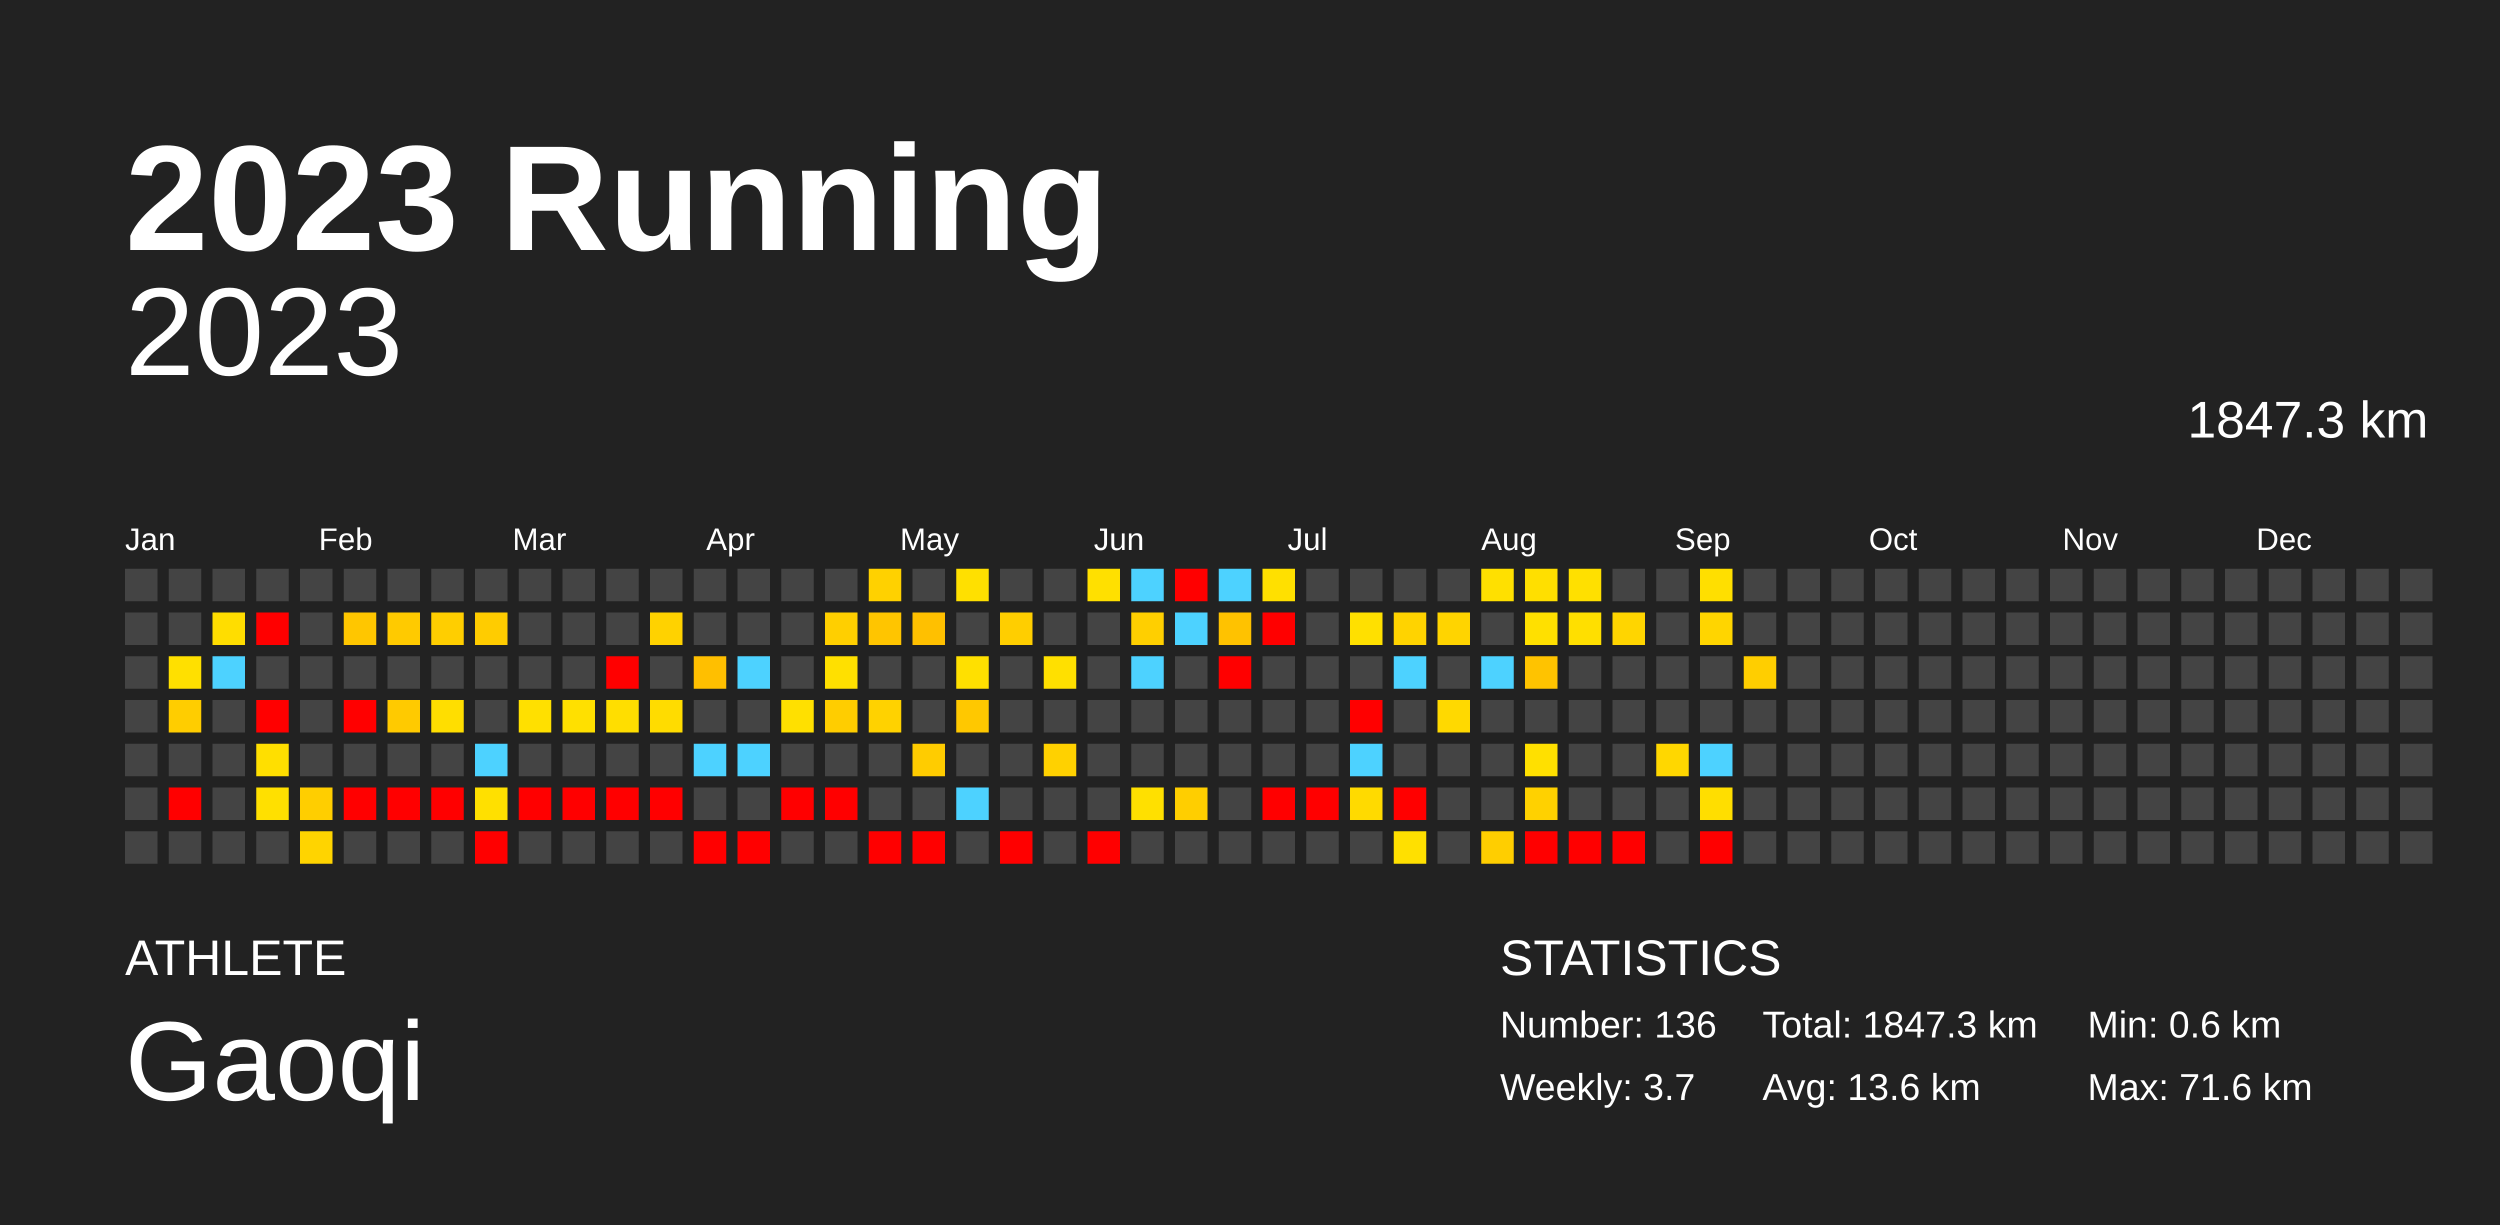
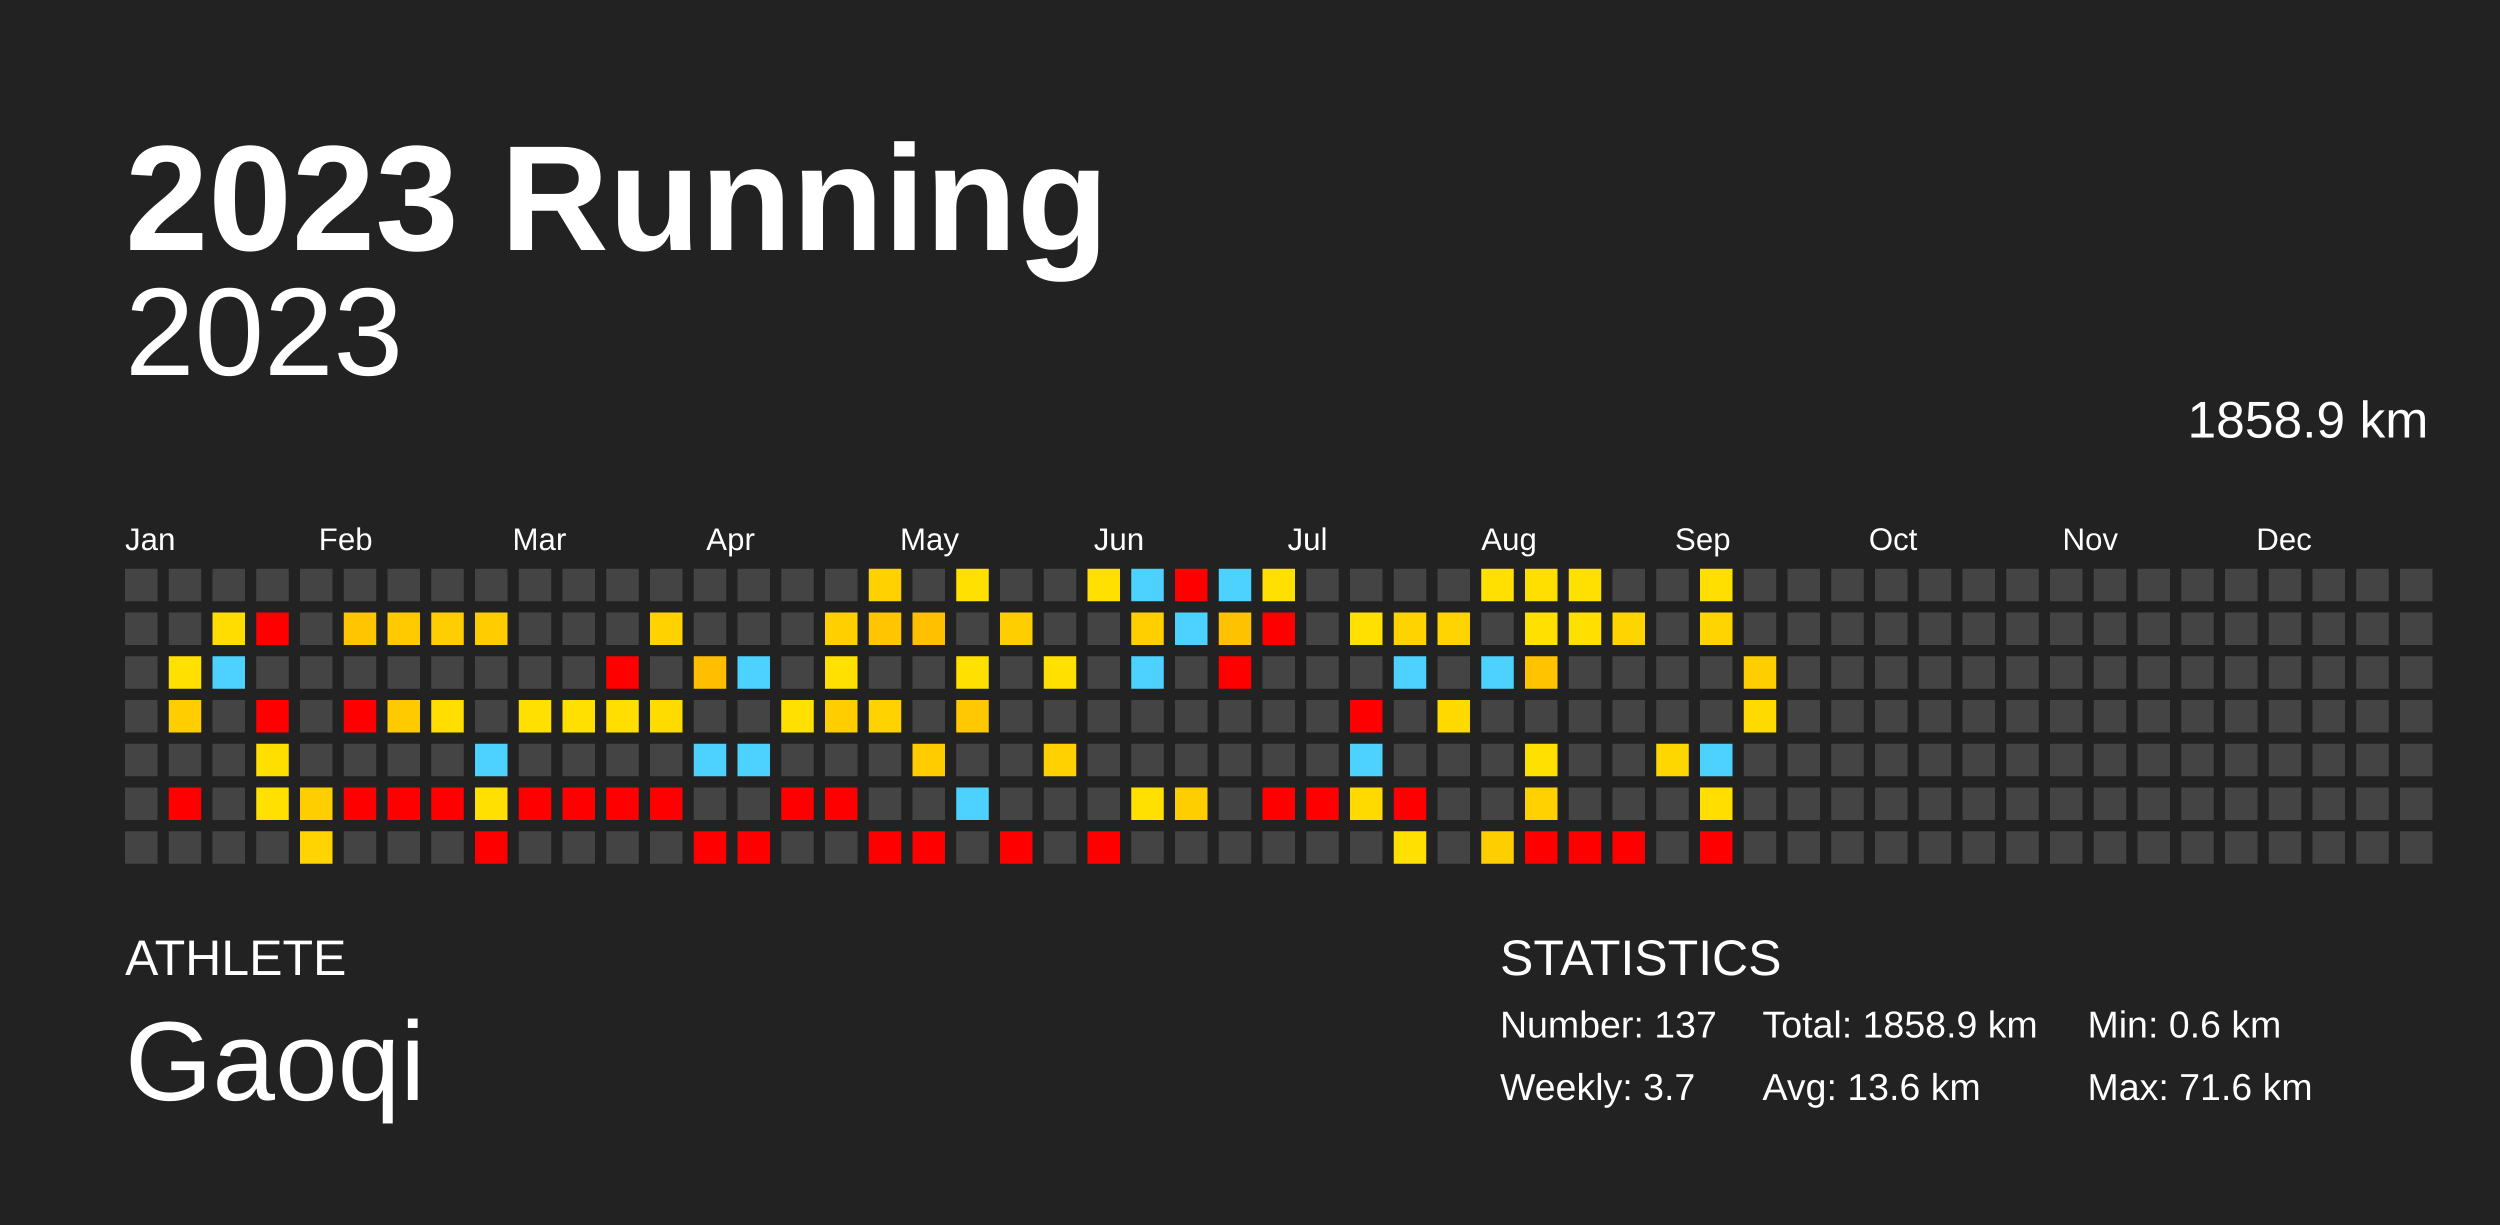
<svg xmlns="http://www.w3.org/2000/svg" baseProfile="full" height="98mm" version="1.1" viewBox="0,0,200,98" width="200mm">
  <defs />
  <rect fill="#222222" height="98" width="200" x="0" y="0" />
  <text fill="#FFFFFF" style="font-size:12px; font-family:Arial; font-weight:bold;" x="10" y="20">2023 Running</text>
  <text fill="#FFFFFF" style="font-size:4px; font-family:Arial" x="10" y="78">ATHLETE</text>
  <text fill="#FFFFFF" style="font-size:9px; font-family:Arial" x="10" y="88">Gaoqi</text>
  <text fill="#FFFFFF" style="font-size:4px; font-family:Arial" x="120" y="78">STATISTICS</text>
-   <text fill="#FFFFFF" style="font-size:3px; font-family:Arial" x="120" y="83">Number: 136</text>
+   <text fill="#FFFFFF" style="font-size:3px; font-family:Arial" x="120" y="83">Number: 137</text>
  <text fill="#FFFFFF" style="font-size:3px; font-family:Arial" x="120" y="88">Weekly: 3.7</text>
-   <text fill="#FFFFFF" style="font-size:3px; font-family:Arial" x="141" y="83">Total: 1847.3 km</text>
+   <text fill="#FFFFFF" style="font-size:3px; font-family:Arial" x="141" y="83">Total: 1858.9 km</text>
  <text fill="#FFFFFF" style="font-size:3px; font-family:Arial" x="141" y="88">Avg: 13.6 km</text>
  <text fill="#FFFFFF" style="font-size:3px; font-family:Arial" x="167" y="83">Min: 0.6 km</text>
  <text fill="#FFFFFF" style="font-size:3px; font-family:Arial" x="167" y="88">Max: 71.6 km</text>
  <text alignment-baseline="hanging" fill="#FFFFFF" style="font-size:10.0px; font-family:Arial;" x="10" y="30">2023</text>
-   <text alignment-baseline="hanging" fill="#FFFFFF" style="font-size:4.125px; font-family:Arial;" x="175" y="35">1847.3 km</text>
+   <text alignment-baseline="hanging" fill="#FFFFFF" style="font-size:4.125px; font-family:Arial;" x="175" y="35">1858.9 km</text>
  <text fill="#FFFFFF" style="font-size:2.5px; font-family:Arial" x="10.0" y="44">Jan</text>
  <text fill="#FFFFFF" style="font-size:2.5px; font-family:Arial" x="25.5" y="44">Feb</text>
  <text fill="#FFFFFF" style="font-size:2.5px; font-family:Arial" x="41.0" y="44">Mar</text>
  <text fill="#FFFFFF" style="font-size:2.5px; font-family:Arial" x="56.5" y="44">Apr</text>
  <text fill="#FFFFFF" style="font-size:2.5px; font-family:Arial" x="72.0" y="44">May</text>
  <text fill="#FFFFFF" style="font-size:2.5px; font-family:Arial" x="87.5" y="44">Jun</text>
  <text fill="#FFFFFF" style="font-size:2.5px; font-family:Arial" x="103.0" y="44">Jul</text>
  <text fill="#FFFFFF" style="font-size:2.5px; font-family:Arial" x="118.5" y="44">Aug</text>
  <text fill="#FFFFFF" style="font-size:2.5px; font-family:Arial" x="134.0" y="44">Sep</text>
  <text fill="#FFFFFF" style="font-size:2.5px; font-family:Arial" x="149.5" y="44">Oct</text>
  <text fill="#FFFFFF" style="font-size:2.5px; font-family:Arial" x="165.0" y="44">Nov</text>
  <text fill="#FFFFFF" style="font-size:2.5px; font-family:Arial" x="180.5" y="44">Dec</text>
  <rect fill="#444444" height="2.6" width="2.6" x="10.0" y="45.5" />
  <rect fill="#444444" height="2.6" width="2.6" x="10.0" y="49.0" />
  <rect fill="#444444" height="2.6" width="2.6" x="10.0" y="52.5" />
  <rect fill="#444444" height="2.6" width="2.6" x="10.0" y="56.0" />
  <rect fill="#444444" height="2.6" width="2.6" x="10.0" y="59.5" />
  <rect fill="#444444" height="2.6" width="2.6" x="10.0" y="63.0" />
  <rect fill="#444444" height="2.6" width="2.6" x="10.0" y="66.5" />
  <rect fill="#444444" height="2.6" width="2.6" x="13.5" y="45.5" />
  <rect fill="#444444" height="2.6" width="2.6" x="13.5" y="49.0" />
  <rect fill="#ffe000" height="2.6" width="2.6" x="13.5" y="52.5" />
  <rect fill="#ffcd00" height="2.6" width="2.6" x="13.5" y="56.0" />
  <rect fill="#444444" height="2.6" width="2.6" x="13.5" y="59.5" />
  <rect fill="red" height="2.6" width="2.6" x="13.5" y="63.0" />
  <rect fill="#444444" height="2.6" width="2.6" x="13.5" y="66.5" />
  <rect fill="#444444" height="2.6" width="2.6" x="17.0" y="45.5" />
  <rect fill="#ffdd00" height="2.6" width="2.6" x="17.0" y="49.0" />
  <rect fill="#4dd2ff" height="2.6" width="2.6" x="17.0" y="52.5" />
  <rect fill="#444444" height="2.6" width="2.6" x="17.0" y="56.0" />
  <rect fill="#444444" height="2.6" width="2.6" x="17.0" y="59.5" />
  <rect fill="#444444" height="2.6" width="2.6" x="17.0" y="63.0" />
  <rect fill="#444444" height="2.6" width="2.6" x="17.0" y="66.5" />
  <rect fill="#444444" height="2.6" width="2.6" x="20.5" y="45.5" />
  <rect fill="red" height="2.6" width="2.6" x="20.5" y="49.0" />
  <rect fill="#444444" height="2.6" width="2.6" x="20.5" y="52.5" />
  <rect fill="red" height="2.6" width="2.6" x="20.5" y="56.0" />
  <rect fill="#ffdf00" height="2.6" width="2.6" x="20.5" y="59.5" />
  <rect fill="#ffe000" height="2.6" width="2.6" x="20.5" y="63.0" />
  <rect fill="#444444" height="2.6" width="2.6" x="20.5" y="66.5" />
  <rect fill="#444444" height="2.6" width="2.6" x="24.0" y="45.5" />
  <rect fill="#444444" height="2.6" width="2.6" x="24.0" y="49.0" />
  <rect fill="#444444" height="2.6" width="2.6" x="24.0" y="52.5" />
  <rect fill="#444444" height="2.6" width="2.6" x="24.0" y="56.0" />
  <rect fill="#444444" height="2.6" width="2.6" x="24.0" y="59.5" />
  <rect fill="#ffce00" height="2.6" width="2.6" x="24.0" y="63.0" />
  <rect fill="#ffd400" height="2.6" width="2.6" x="24.0" y="66.5" />
  <rect fill="#444444" height="2.6" width="2.6" x="27.5" y="45.5" />
  <rect fill="#ffc600" height="2.6" width="2.6" x="27.5" y="49.0" />
  <rect fill="#444444" height="2.6" width="2.6" x="27.5" y="52.5" />
  <rect fill="red" height="2.6" width="2.6" x="27.5" y="56.0" />
  <rect fill="#444444" height="2.6" width="2.6" x="27.5" y="59.5" />
  <rect fill="red" height="2.6" width="2.6" x="27.5" y="63.0" />
  <rect fill="#444444" height="2.6" width="2.6" x="27.5" y="66.5" />
  <rect fill="#444444" height="2.6" width="2.6" x="31.0" y="45.5" />
  <rect fill="#ffca00" height="2.6" width="2.6" x="31.0" y="49.0" />
  <rect fill="#444444" height="2.6" width="2.6" x="31.0" y="52.5" />
  <rect fill="#ffca00" height="2.6" width="2.6" x="31.0" y="56.0" />
  <rect fill="#444444" height="2.6" width="2.6" x="31.0" y="59.5" />
  <rect fill="red" height="2.6" width="2.6" x="31.0" y="63.0" />
  <rect fill="#444444" height="2.6" width="2.6" x="31.0" y="66.5" />
  <rect fill="#444444" height="2.6" width="2.6" x="34.5" y="45.5" />
  <rect fill="#ffce00" height="2.6" width="2.6" x="34.5" y="49.0" />
  <rect fill="#444444" height="2.6" width="2.6" x="34.5" y="52.5" />
  <rect fill="#ffde00" height="2.6" width="2.6" x="34.5" y="56.0" />
  <rect fill="#444444" height="2.6" width="2.6" x="34.5" y="59.5" />
  <rect fill="red" height="2.6" width="2.6" x="34.5" y="63.0" />
  <rect fill="#444444" height="2.6" width="2.6" x="34.5" y="66.5" />
  <rect fill="#444444" height="2.6" width="2.6" x="38.0" y="45.5" />
  <rect fill="#ffcc00" height="2.6" width="2.6" x="38.0" y="49.0" />
  <rect fill="#444444" height="2.6" width="2.6" x="38.0" y="52.5" />
  <rect fill="#444444" height="2.6" width="2.6" x="38.0" y="56.0" />
  <rect fill="#4dd2ff" height="2.6" width="2.6" x="38.0" y="59.5" />
  <rect fill="#ffe000" height="2.6" width="2.6" x="38.0" y="63.0" />
  <rect fill="red" height="2.6" width="2.6" x="38.0" y="66.5" />
  <rect fill="#444444" height="2.6" width="2.6" x="41.5" y="45.5" />
  <rect fill="#444444" height="2.6" width="2.6" x="41.5" y="49.0" />
  <rect fill="#444444" height="2.6" width="2.6" x="41.5" y="52.5" />
  <rect fill="#ffe000" height="2.6" width="2.6" x="41.5" y="56.0" />
  <rect fill="#444444" height="2.6" width="2.6" x="41.5" y="59.5" />
  <rect fill="red" height="2.6" width="2.6" x="41.5" y="63.0" />
  <rect fill="#444444" height="2.6" width="2.6" x="41.5" y="66.5" />
  <rect fill="#444444" height="2.6" width="2.6" x="45.0" y="45.5" />
  <rect fill="#444444" height="2.6" width="2.6" x="45.0" y="49.0" />
  <rect fill="#444444" height="2.6" width="2.6" x="45.0" y="52.5" />
  <rect fill="#ffe000" height="2.6" width="2.6" x="45.0" y="56.0" />
  <rect fill="#444444" height="2.6" width="2.6" x="45.0" y="59.5" />
  <rect fill="red" height="2.6" width="2.6" x="45.0" y="63.0" />
  <rect fill="#444444" height="2.6" width="2.6" x="45.0" y="66.5" />
  <rect fill="#444444" height="2.6" width="2.6" x="48.5" y="45.5" />
  <rect fill="#444444" height="2.6" width="2.6" x="48.5" y="49.0" />
  <rect fill="red" height="2.6" width="2.6" x="48.5" y="52.5" />
  <rect fill="#ffde00" height="2.6" width="2.6" x="48.5" y="56.0" />
  <rect fill="#444444" height="2.6" width="2.6" x="48.5" y="59.5" />
  <rect fill="red" height="2.6" width="2.6" x="48.5" y="63.0" />
  <rect fill="#444444" height="2.6" width="2.6" x="48.5" y="66.5" />
  <rect fill="#444444" height="2.6" width="2.6" x="52.0" y="45.5" />
  <rect fill="#ffd200" height="2.6" width="2.6" x="52.0" y="49.0" />
  <rect fill="#444444" height="2.6" width="2.6" x="52.0" y="52.5" />
  <rect fill="#ffdc00" height="2.6" width="2.6" x="52.0" y="56.0" />
  <rect fill="#444444" height="2.6" width="2.6" x="52.0" y="59.5" />
  <rect fill="red" height="2.6" width="2.6" x="52.0" y="63.0" />
  <rect fill="#444444" height="2.6" width="2.6" x="52.0" y="66.5" />
  <rect fill="#444444" height="2.6" width="2.6" x="55.5" y="45.5" />
  <rect fill="#444444" height="2.6" width="2.6" x="55.5" y="49.0" />
  <rect fill="#ffbf00" height="2.6" width="2.6" x="55.5" y="52.5" />
  <rect fill="#444444" height="2.6" width="2.6" x="55.5" y="56.0" />
  <rect fill="#4dd2ff" height="2.6" width="2.6" x="55.5" y="59.5" />
  <rect fill="#444444" height="2.6" width="2.6" x="55.5" y="63.0" />
  <rect fill="red" height="2.6" width="2.6" x="55.5" y="66.5" />
  <rect fill="#444444" height="2.6" width="2.6" x="59.0" y="45.5" />
  <rect fill="#444444" height="2.6" width="2.6" x="59.0" y="49.0" />
  <rect fill="#4dd2ff" height="2.6" width="2.6" x="59.0" y="52.5" />
  <rect fill="#444444" height="2.6" width="2.6" x="59.0" y="56.0" />
  <rect fill="#4dd2ff" height="2.6" width="2.6" x="59.0" y="59.5" />
  <rect fill="#444444" height="2.6" width="2.6" x="59.0" y="63.0" />
  <rect fill="red" height="2.6" width="2.6" x="59.0" y="66.5" />
  <rect fill="#444444" height="2.6" width="2.6" x="62.5" y="45.5" />
  <rect fill="#444444" height="2.6" width="2.6" x="62.5" y="49.0" />
  <rect fill="#444444" height="2.6" width="2.6" x="62.5" y="52.5" />
  <rect fill="#ffe000" height="2.6" width="2.6" x="62.5" y="56.0" />
  <rect fill="#444444" height="2.6" width="2.6" x="62.5" y="59.5" />
  <rect fill="red" height="2.6" width="2.6" x="62.5" y="63.0" />
  <rect fill="#444444" height="2.6" width="2.6" x="62.5" y="66.5" />
  <rect fill="#444444" height="2.6" width="2.6" x="66.0" y="45.5" />
  <rect fill="#ffcf00" height="2.6" width="2.6" x="66.0" y="49.0" />
  <rect fill="#ffe000" height="2.6" width="2.6" x="66.0" y="52.5" />
  <rect fill="#ffcd00" height="2.6" width="2.6" x="66.0" y="56.0" />
  <rect fill="#444444" height="2.6" width="2.6" x="66.0" y="59.5" />
  <rect fill="red" height="2.6" width="2.6" x="66.0" y="63.0" />
  <rect fill="#444444" height="2.6" width="2.6" x="66.0" y="66.5" />
  <rect fill="#ffd100" height="2.6" width="2.6" x="69.5" y="45.5" />
  <rect fill="#ffc500" height="2.6" width="2.6" x="69.5" y="49.0" />
  <rect fill="#444444" height="2.6" width="2.6" x="69.5" y="52.5" />
  <rect fill="#ffd200" height="2.6" width="2.6" x="69.5" y="56.0" />
  <rect fill="#444444" height="2.6" width="2.6" x="69.5" y="59.5" />
  <rect fill="#444444" height="2.6" width="2.6" x="69.5" y="63.0" />
  <rect fill="red" height="2.6" width="2.6" x="69.5" y="66.5" />
  <rect fill="#444444" height="2.6" width="2.6" x="73.0" y="45.5" />
  <rect fill="#ffc000" height="2.6" width="2.6" x="73.0" y="49.0" />
  <rect fill="#444444" height="2.6" width="2.6" x="73.0" y="52.5" />
  <rect fill="#444444" height="2.6" width="2.6" x="73.0" y="56.0" />
  <rect fill="#ffcc00" height="2.6" width="2.6" x="73.0" y="59.5" />
  <rect fill="#444444" height="2.6" width="2.6" x="73.0" y="63.0" />
  <rect fill="red" height="2.6" width="2.6" x="73.0" y="66.5" />
  <rect fill="#ffe000" height="2.6" width="2.6" x="76.5" y="45.5" />
  <rect fill="#444444" height="2.6" width="2.6" x="76.5" y="49.0" />
  <rect fill="#ffe000" height="2.6" width="2.6" x="76.5" y="52.5" />
  <rect fill="#ffc800" height="2.6" width="2.6" x="76.5" y="56.0" />
  <rect fill="#444444" height="2.6" width="2.6" x="76.5" y="59.5" />
  <rect fill="#4dd2ff" height="2.6" width="2.6" x="76.5" y="63.0" />
  <rect fill="#444444" height="2.6" width="2.6" x="76.5" y="66.5" />
  <rect fill="#444444" height="2.6" width="2.6" x="80.0" y="45.5" />
  <rect fill="#ffce00" height="2.6" width="2.6" x="80.0" y="49.0" />
  <rect fill="#444444" height="2.6" width="2.6" x="80.0" y="52.5" />
  <rect fill="#444444" height="2.6" width="2.6" x="80.0" y="56.0" />
  <rect fill="#444444" height="2.6" width="2.6" x="80.0" y="59.5" />
  <rect fill="#444444" height="2.6" width="2.6" x="80.0" y="63.0" />
  <rect fill="red" height="2.6" width="2.6" x="80.0" y="66.5" />
  <rect fill="#444444" height="2.6" width="2.6" x="83.5" y="45.5" />
  <rect fill="#444444" height="2.6" width="2.6" x="83.5" y="49.0" />
  <rect fill="#ffe000" height="2.6" width="2.6" x="83.5" y="52.5" />
  <rect fill="#444444" height="2.6" width="2.6" x="83.5" y="56.0" />
  <rect fill="#ffd100" height="2.6" width="2.6" x="83.5" y="59.5" />
  <rect fill="#444444" height="2.6" width="2.6" x="83.5" y="63.0" />
  <rect fill="#444444" height="2.6" width="2.6" x="83.5" y="66.5" />
  <rect fill="#ffe000" height="2.6" width="2.6" x="87.0" y="45.5" />
  <rect fill="#444444" height="2.6" width="2.6" x="87.0" y="49.0" />
  <rect fill="#444444" height="2.6" width="2.6" x="87.0" y="52.5" />
  <rect fill="#444444" height="2.6" width="2.6" x="87.0" y="56.0" />
  <rect fill="#444444" height="2.6" width="2.6" x="87.0" y="59.5" />
  <rect fill="#444444" height="2.6" width="2.6" x="87.0" y="63.0" />
  <rect fill="red" height="2.6" width="2.6" x="87.0" y="66.5" />
  <rect fill="#4dd2ff" height="2.6" width="2.6" x="90.5" y="45.5" />
  <rect fill="#ffcf00" height="2.6" width="2.6" x="90.5" y="49.0" />
  <rect fill="#4dd2ff" height="2.6" width="2.6" x="90.5" y="52.5" />
  <rect fill="#444444" height="2.6" width="2.6" x="90.5" y="56.0" />
  <rect fill="#444444" height="2.6" width="2.6" x="90.5" y="59.5" />
  <rect fill="#ffe000" height="2.6" width="2.6" x="90.5" y="63.0" />
  <rect fill="#444444" height="2.6" width="2.6" x="90.5" y="66.5" />
  <rect fill="red" height="2.6" width="2.6" x="94.0" y="45.5" />
  <rect fill="#4dd2ff" height="2.6" width="2.6" x="94.0" y="49.0" />
  <rect fill="#444444" height="2.6" width="2.6" x="94.0" y="52.5" />
  <rect fill="#444444" height="2.6" width="2.6" x="94.0" y="56.0" />
  <rect fill="#444444" height="2.6" width="2.6" x="94.0" y="59.5" />
  <rect fill="#ffce00" height="2.6" width="2.6" x="94.0" y="63.0" />
  <rect fill="#444444" height="2.6" width="2.6" x="94.0" y="66.5" />
  <rect fill="#4dd2ff" height="2.6" width="2.6" x="97.5" y="45.5" />
  <rect fill="#ffc200" height="2.6" width="2.6" x="97.5" y="49.0" />
  <rect fill="red" height="2.6" width="2.6" x="97.5" y="52.5" />
  <rect fill="#444444" height="2.6" width="2.6" x="97.5" y="56.0" />
  <rect fill="#444444" height="2.6" width="2.6" x="97.5" y="59.5" />
  <rect fill="#444444" height="2.6" width="2.6" x="97.5" y="63.0" />
  <rect fill="#444444" height="2.6" width="2.6" x="97.5" y="66.5" />
  <rect fill="#ffe000" height="2.6" width="2.6" x="101.0" y="45.5" />
  <rect fill="red" height="2.6" width="2.6" x="101.0" y="49.0" />
  <rect fill="#444444" height="2.6" width="2.6" x="101.0" y="52.5" />
  <rect fill="#444444" height="2.6" width="2.6" x="101.0" y="56.0" />
  <rect fill="#444444" height="2.6" width="2.6" x="101.0" y="59.5" />
  <rect fill="red" height="2.6" width="2.6" x="101.0" y="63.0" />
  <rect fill="#444444" height="2.6" width="2.6" x="101.0" y="66.5" />
  <rect fill="#444444" height="2.6" width="2.6" x="104.5" y="45.5" />
  <rect fill="#444444" height="2.6" width="2.6" x="104.5" y="49.0" />
  <rect fill="#444444" height="2.6" width="2.6" x="104.5" y="52.5" />
  <rect fill="#444444" height="2.6" width="2.6" x="104.5" y="56.0" />
  <rect fill="#444444" height="2.6" width="2.6" x="104.5" y="59.5" />
  <rect fill="red" height="2.6" width="2.6" x="104.5" y="63.0" />
  <rect fill="#444444" height="2.6" width="2.6" x="104.5" y="66.5" />
  <rect fill="#444444" height="2.6" width="2.6" x="108.0" y="45.5" />
  <rect fill="#ffe000" height="2.6" width="2.6" x="108.0" y="49.0" />
  <rect fill="#444444" height="2.6" width="2.6" x="108.0" y="52.5" />
  <rect fill="red" height="2.6" width="2.6" x="108.0" y="56.0" />
  <rect fill="#4dd2ff" height="2.6" width="2.6" x="108.0" y="59.5" />
  <rect fill="#ffda00" height="2.6" width="2.6" x="108.0" y="63.0" />
  <rect fill="#444444" height="2.6" width="2.6" x="108.0" y="66.5" />
  <rect fill="#444444" height="2.6" width="2.6" x="111.5" y="45.5" />
  <rect fill="#ffd300" height="2.6" width="2.6" x="111.5" y="49.0" />
  <rect fill="#4dd2ff" height="2.6" width="2.6" x="111.5" y="52.5" />
  <rect fill="#444444" height="2.6" width="2.6" x="111.5" y="56.0" />
  <rect fill="#444444" height="2.6" width="2.6" x="111.5" y="59.5" />
  <rect fill="red" height="2.6" width="2.6" x="111.5" y="63.0" />
  <rect fill="#ffe000" height="2.6" width="2.6" x="111.5" y="66.5" />
  <rect fill="#444444" height="2.6" width="2.6" x="115.0" y="45.5" />
  <rect fill="#ffd400" height="2.6" width="2.6" x="115.0" y="49.0" />
  <rect fill="#444444" height="2.6" width="2.6" x="115.0" y="52.5" />
  <rect fill="#ffd900" height="2.6" width="2.6" x="115.0" y="56.0" />
  <rect fill="#444444" height="2.6" width="2.6" x="115.0" y="59.5" />
  <rect fill="#444444" height="2.6" width="2.6" x="115.0" y="63.0" />
  <rect fill="#444444" height="2.6" width="2.6" x="115.0" y="66.5" />
  <rect fill="#ffe000" height="2.6" width="2.6" x="118.5" y="45.5" />
  <rect fill="#444444" height="2.6" width="2.6" x="118.5" y="49.0" />
  <rect fill="#4dd2ff" height="2.6" width="2.6" x="118.5" y="52.5" />
  <rect fill="#444444" height="2.6" width="2.6" x="118.5" y="56.0" />
  <rect fill="#444444" height="2.6" width="2.6" x="118.5" y="59.5" />
  <rect fill="#444444" height="2.6" width="2.6" x="118.5" y="63.0" />
  <rect fill="#ffce00" height="2.6" width="2.6" x="118.5" y="66.5" />
  <rect fill="#ffdf00" height="2.6" width="2.6" x="122.0" y="45.5" />
  <rect fill="#ffe000" height="2.6" width="2.6" x="122.0" y="49.0" />
  <rect fill="#ffc300" height="2.6" width="2.6" x="122.0" y="52.5" />
  <rect fill="#444444" height="2.6" width="2.6" x="122.0" y="56.0" />
  <rect fill="#ffe000" height="2.6" width="2.6" x="122.0" y="59.5" />
  <rect fill="#ffd100" height="2.6" width="2.6" x="122.0" y="63.0" />
  <rect fill="red" height="2.6" width="2.6" x="122.0" y="66.5" />
  <rect fill="#ffe000" height="2.6" width="2.6" x="125.5" y="45.5" />
  <rect fill="#ffdf00" height="2.6" width="2.6" x="125.5" y="49.0" />
  <rect fill="#444444" height="2.6" width="2.6" x="125.5" y="52.5" />
  <rect fill="#444444" height="2.6" width="2.6" x="125.5" y="56.0" />
  <rect fill="#444444" height="2.6" width="2.6" x="125.5" y="59.5" />
  <rect fill="#444444" height="2.6" width="2.6" x="125.5" y="63.0" />
  <rect fill="red" height="2.6" width="2.6" x="125.5" y="66.5" />
  <rect fill="#444444" height="2.6" width="2.6" x="129.0" y="45.5" />
  <rect fill="#ffd500" height="2.6" width="2.6" x="129.0" y="49.0" />
  <rect fill="#444444" height="2.6" width="2.6" x="129.0" y="52.5" />
  <rect fill="#444444" height="2.6" width="2.6" x="129.0" y="56.0" />
  <rect fill="#444444" height="2.6" width="2.6" x="129.0" y="59.5" />
  <rect fill="#444444" height="2.6" width="2.6" x="129.0" y="63.0" />
  <rect fill="red" height="2.6" width="2.6" x="129.0" y="66.5" />
  <rect fill="#444444" height="2.6" width="2.6" x="132.5" y="45.5" />
  <rect fill="#444444" height="2.6" width="2.6" x="132.5" y="49.0" />
  <rect fill="#444444" height="2.6" width="2.6" x="132.5" y="52.5" />
  <rect fill="#444444" height="2.6" width="2.6" x="132.5" y="56.0" />
  <rect fill="#ffd700" height="2.6" width="2.6" x="132.5" y="59.5" />
  <rect fill="#444444" height="2.6" width="2.6" x="132.5" y="63.0" />
  <rect fill="#444444" height="2.6" width="2.6" x="132.5" y="66.5" />
  <rect fill="#ffdf00" height="2.6" width="2.6" x="136.0" y="45.5" />
  <rect fill="#ffd500" height="2.6" width="2.6" x="136.0" y="49.0" />
  <rect fill="#444444" height="2.6" width="2.6" x="136.0" y="52.5" />
  <rect fill="#444444" height="2.6" width="2.6" x="136.0" y="56.0" />
  <rect fill="#4dd2ff" height="2.6" width="2.6" x="136.0" y="59.5" />
  <rect fill="#ffde00" height="2.6" width="2.6" x="136.0" y="63.0" />
  <rect fill="red" height="2.6" width="2.6" x="136.0" y="66.5" />
  <rect fill="#444444" height="2.6" width="2.6" x="139.5" y="45.5" />
  <rect fill="#444444" height="2.6" width="2.6" x="139.5" y="49.0" />
  <rect fill="#ffce00" height="2.6" width="2.6" x="139.5" y="52.5" />
-   <rect fill="#444444" height="2.6" width="2.6" x="139.5" y="56.0" />
+   <rect fill="#ffda00" height="2.6" width="2.6" x="139.5" y="56.0" />
  <rect fill="#444444" height="2.6" width="2.6" x="139.5" y="59.5" />
  <rect fill="#444444" height="2.6" width="2.6" x="139.5" y="63.0" />
  <rect fill="#444444" height="2.6" width="2.6" x="139.5" y="66.5" />
  <rect fill="#444444" height="2.6" width="2.6" x="143.0" y="45.5" />
  <rect fill="#444444" height="2.6" width="2.6" x="143.0" y="49.0" />
  <rect fill="#444444" height="2.6" width="2.6" x="143.0" y="52.5" />
  <rect fill="#444444" height="2.6" width="2.6" x="143.0" y="56.0" />
  <rect fill="#444444" height="2.6" width="2.6" x="143.0" y="59.5" />
  <rect fill="#444444" height="2.6" width="2.6" x="143.0" y="63.0" />
  <rect fill="#444444" height="2.6" width="2.6" x="143.0" y="66.5" />
  <rect fill="#444444" height="2.6" width="2.6" x="146.5" y="45.5" />
  <rect fill="#444444" height="2.6" width="2.6" x="146.5" y="49.0" />
  <rect fill="#444444" height="2.6" width="2.6" x="146.5" y="52.5" />
  <rect fill="#444444" height="2.6" width="2.6" x="146.5" y="56.0" />
  <rect fill="#444444" height="2.6" width="2.6" x="146.5" y="59.5" />
  <rect fill="#444444" height="2.6" width="2.6" x="146.5" y="63.0" />
  <rect fill="#444444" height="2.6" width="2.6" x="146.5" y="66.5" />
  <rect fill="#444444" height="2.6" width="2.6" x="150.0" y="45.5" />
  <rect fill="#444444" height="2.6" width="2.6" x="150.0" y="49.0" />
  <rect fill="#444444" height="2.6" width="2.6" x="150.0" y="52.5" />
  <rect fill="#444444" height="2.6" width="2.6" x="150.0" y="56.0" />
  <rect fill="#444444" height="2.6" width="2.6" x="150.0" y="59.5" />
  <rect fill="#444444" height="2.6" width="2.6" x="150.0" y="63.0" />
  <rect fill="#444444" height="2.6" width="2.6" x="150.0" y="66.5" />
  <rect fill="#444444" height="2.6" width="2.6" x="153.5" y="45.5" />
  <rect fill="#444444" height="2.6" width="2.6" x="153.5" y="49.0" />
  <rect fill="#444444" height="2.6" width="2.6" x="153.5" y="52.5" />
  <rect fill="#444444" height="2.6" width="2.6" x="153.5" y="56.0" />
  <rect fill="#444444" height="2.6" width="2.6" x="153.5" y="59.5" />
  <rect fill="#444444" height="2.6" width="2.6" x="153.5" y="63.0" />
  <rect fill="#444444" height="2.6" width="2.6" x="153.5" y="66.5" />
  <rect fill="#444444" height="2.6" width="2.6" x="157.0" y="45.5" />
  <rect fill="#444444" height="2.6" width="2.6" x="157.0" y="49.0" />
  <rect fill="#444444" height="2.6" width="2.6" x="157.0" y="52.5" />
  <rect fill="#444444" height="2.6" width="2.6" x="157.0" y="56.0" />
  <rect fill="#444444" height="2.6" width="2.6" x="157.0" y="59.5" />
  <rect fill="#444444" height="2.6" width="2.6" x="157.0" y="63.0" />
  <rect fill="#444444" height="2.6" width="2.6" x="157.0" y="66.5" />
  <rect fill="#444444" height="2.6" width="2.6" x="160.5" y="45.5" />
  <rect fill="#444444" height="2.6" width="2.6" x="160.5" y="49.0" />
  <rect fill="#444444" height="2.6" width="2.6" x="160.5" y="52.5" />
  <rect fill="#444444" height="2.6" width="2.6" x="160.5" y="56.0" />
  <rect fill="#444444" height="2.6" width="2.6" x="160.5" y="59.5" />
  <rect fill="#444444" height="2.6" width="2.6" x="160.5" y="63.0" />
  <rect fill="#444444" height="2.6" width="2.6" x="160.5" y="66.5" />
  <rect fill="#444444" height="2.6" width="2.6" x="164.0" y="45.5" />
  <rect fill="#444444" height="2.6" width="2.6" x="164.0" y="49.0" />
  <rect fill="#444444" height="2.6" width="2.6" x="164.0" y="52.5" />
  <rect fill="#444444" height="2.6" width="2.6" x="164.0" y="56.0" />
  <rect fill="#444444" height="2.6" width="2.6" x="164.0" y="59.5" />
  <rect fill="#444444" height="2.6" width="2.6" x="164.0" y="63.0" />
  <rect fill="#444444" height="2.6" width="2.6" x="164.0" y="66.5" />
  <rect fill="#444444" height="2.6" width="2.6" x="167.5" y="45.5" />
  <rect fill="#444444" height="2.6" width="2.6" x="167.5" y="49.0" />
  <rect fill="#444444" height="2.6" width="2.6" x="167.5" y="52.5" />
  <rect fill="#444444" height="2.6" width="2.6" x="167.5" y="56.0" />
  <rect fill="#444444" height="2.6" width="2.6" x="167.5" y="59.5" />
  <rect fill="#444444" height="2.6" width="2.6" x="167.5" y="63.0" />
  <rect fill="#444444" height="2.6" width="2.6" x="167.5" y="66.5" />
  <rect fill="#444444" height="2.6" width="2.6" x="171.0" y="45.5" />
  <rect fill="#444444" height="2.6" width="2.6" x="171.0" y="49.0" />
  <rect fill="#444444" height="2.6" width="2.6" x="171.0" y="52.5" />
  <rect fill="#444444" height="2.6" width="2.6" x="171.0" y="56.0" />
  <rect fill="#444444" height="2.6" width="2.6" x="171.0" y="59.5" />
  <rect fill="#444444" height="2.6" width="2.6" x="171.0" y="63.0" />
  <rect fill="#444444" height="2.6" width="2.6" x="171.0" y="66.5" />
  <rect fill="#444444" height="2.6" width="2.6" x="174.5" y="45.5" />
  <rect fill="#444444" height="2.6" width="2.6" x="174.5" y="49.0" />
  <rect fill="#444444" height="2.6" width="2.6" x="174.5" y="52.5" />
  <rect fill="#444444" height="2.6" width="2.6" x="174.5" y="56.0" />
  <rect fill="#444444" height="2.6" width="2.6" x="174.5" y="59.5" />
  <rect fill="#444444" height="2.6" width="2.6" x="174.5" y="63.0" />
  <rect fill="#444444" height="2.6" width="2.6" x="174.5" y="66.5" />
  <rect fill="#444444" height="2.6" width="2.6" x="178.0" y="45.5" />
  <rect fill="#444444" height="2.6" width="2.6" x="178.0" y="49.0" />
  <rect fill="#444444" height="2.6" width="2.6" x="178.0" y="52.5" />
  <rect fill="#444444" height="2.6" width="2.6" x="178.0" y="56.0" />
  <rect fill="#444444" height="2.6" width="2.6" x="178.0" y="59.5" />
  <rect fill="#444444" height="2.6" width="2.6" x="178.0" y="63.0" />
  <rect fill="#444444" height="2.6" width="2.6" x="178.0" y="66.5" />
  <rect fill="#444444" height="2.6" width="2.6" x="181.5" y="45.5" />
  <rect fill="#444444" height="2.6" width="2.6" x="181.5" y="49.0" />
  <rect fill="#444444" height="2.6" width="2.6" x="181.5" y="52.5" />
  <rect fill="#444444" height="2.6" width="2.6" x="181.5" y="56.0" />
  <rect fill="#444444" height="2.6" width="2.6" x="181.5" y="59.5" />
  <rect fill="#444444" height="2.6" width="2.6" x="181.5" y="63.0" />
  <rect fill="#444444" height="2.6" width="2.6" x="181.5" y="66.5" />
  <rect fill="#444444" height="2.6" width="2.6" x="185.0" y="45.5" />
  <rect fill="#444444" height="2.6" width="2.6" x="185.0" y="49.0" />
  <rect fill="#444444" height="2.6" width="2.6" x="185.0" y="52.5" />
  <rect fill="#444444" height="2.6" width="2.6" x="185.0" y="56.0" />
  <rect fill="#444444" height="2.6" width="2.6" x="185.0" y="59.5" />
  <rect fill="#444444" height="2.6" width="2.6" x="185.0" y="63.0" />
  <rect fill="#444444" height="2.6" width="2.6" x="185.0" y="66.5" />
  <rect fill="#444444" height="2.6" width="2.6" x="188.5" y="45.5" />
  <rect fill="#444444" height="2.6" width="2.6" x="188.5" y="49.0" />
  <rect fill="#444444" height="2.6" width="2.6" x="188.5" y="52.5" />
  <rect fill="#444444" height="2.6" width="2.6" x="188.5" y="56.0" />
  <rect fill="#444444" height="2.6" width="2.6" x="188.5" y="59.5" />
  <rect fill="#444444" height="2.6" width="2.6" x="188.5" y="63.0" />
  <rect fill="#444444" height="2.6" width="2.6" x="188.5" y="66.5" />
  <rect fill="#444444" height="2.6" width="2.6" x="192.0" y="45.5" />
  <rect fill="#444444" height="2.6" width="2.6" x="192.0" y="49.0" />
  <rect fill="#444444" height="2.6" width="2.6" x="192.0" y="52.5" />
  <rect fill="#444444" height="2.6" width="2.6" x="192.0" y="56.0" />
  <rect fill="#444444" height="2.6" width="2.6" x="192.0" y="59.5" />
  <rect fill="#444444" height="2.6" width="2.6" x="192.0" y="63.0" />
  <rect fill="#444444" height="2.6" width="2.6" x="192.0" y="66.5" />
</svg>
